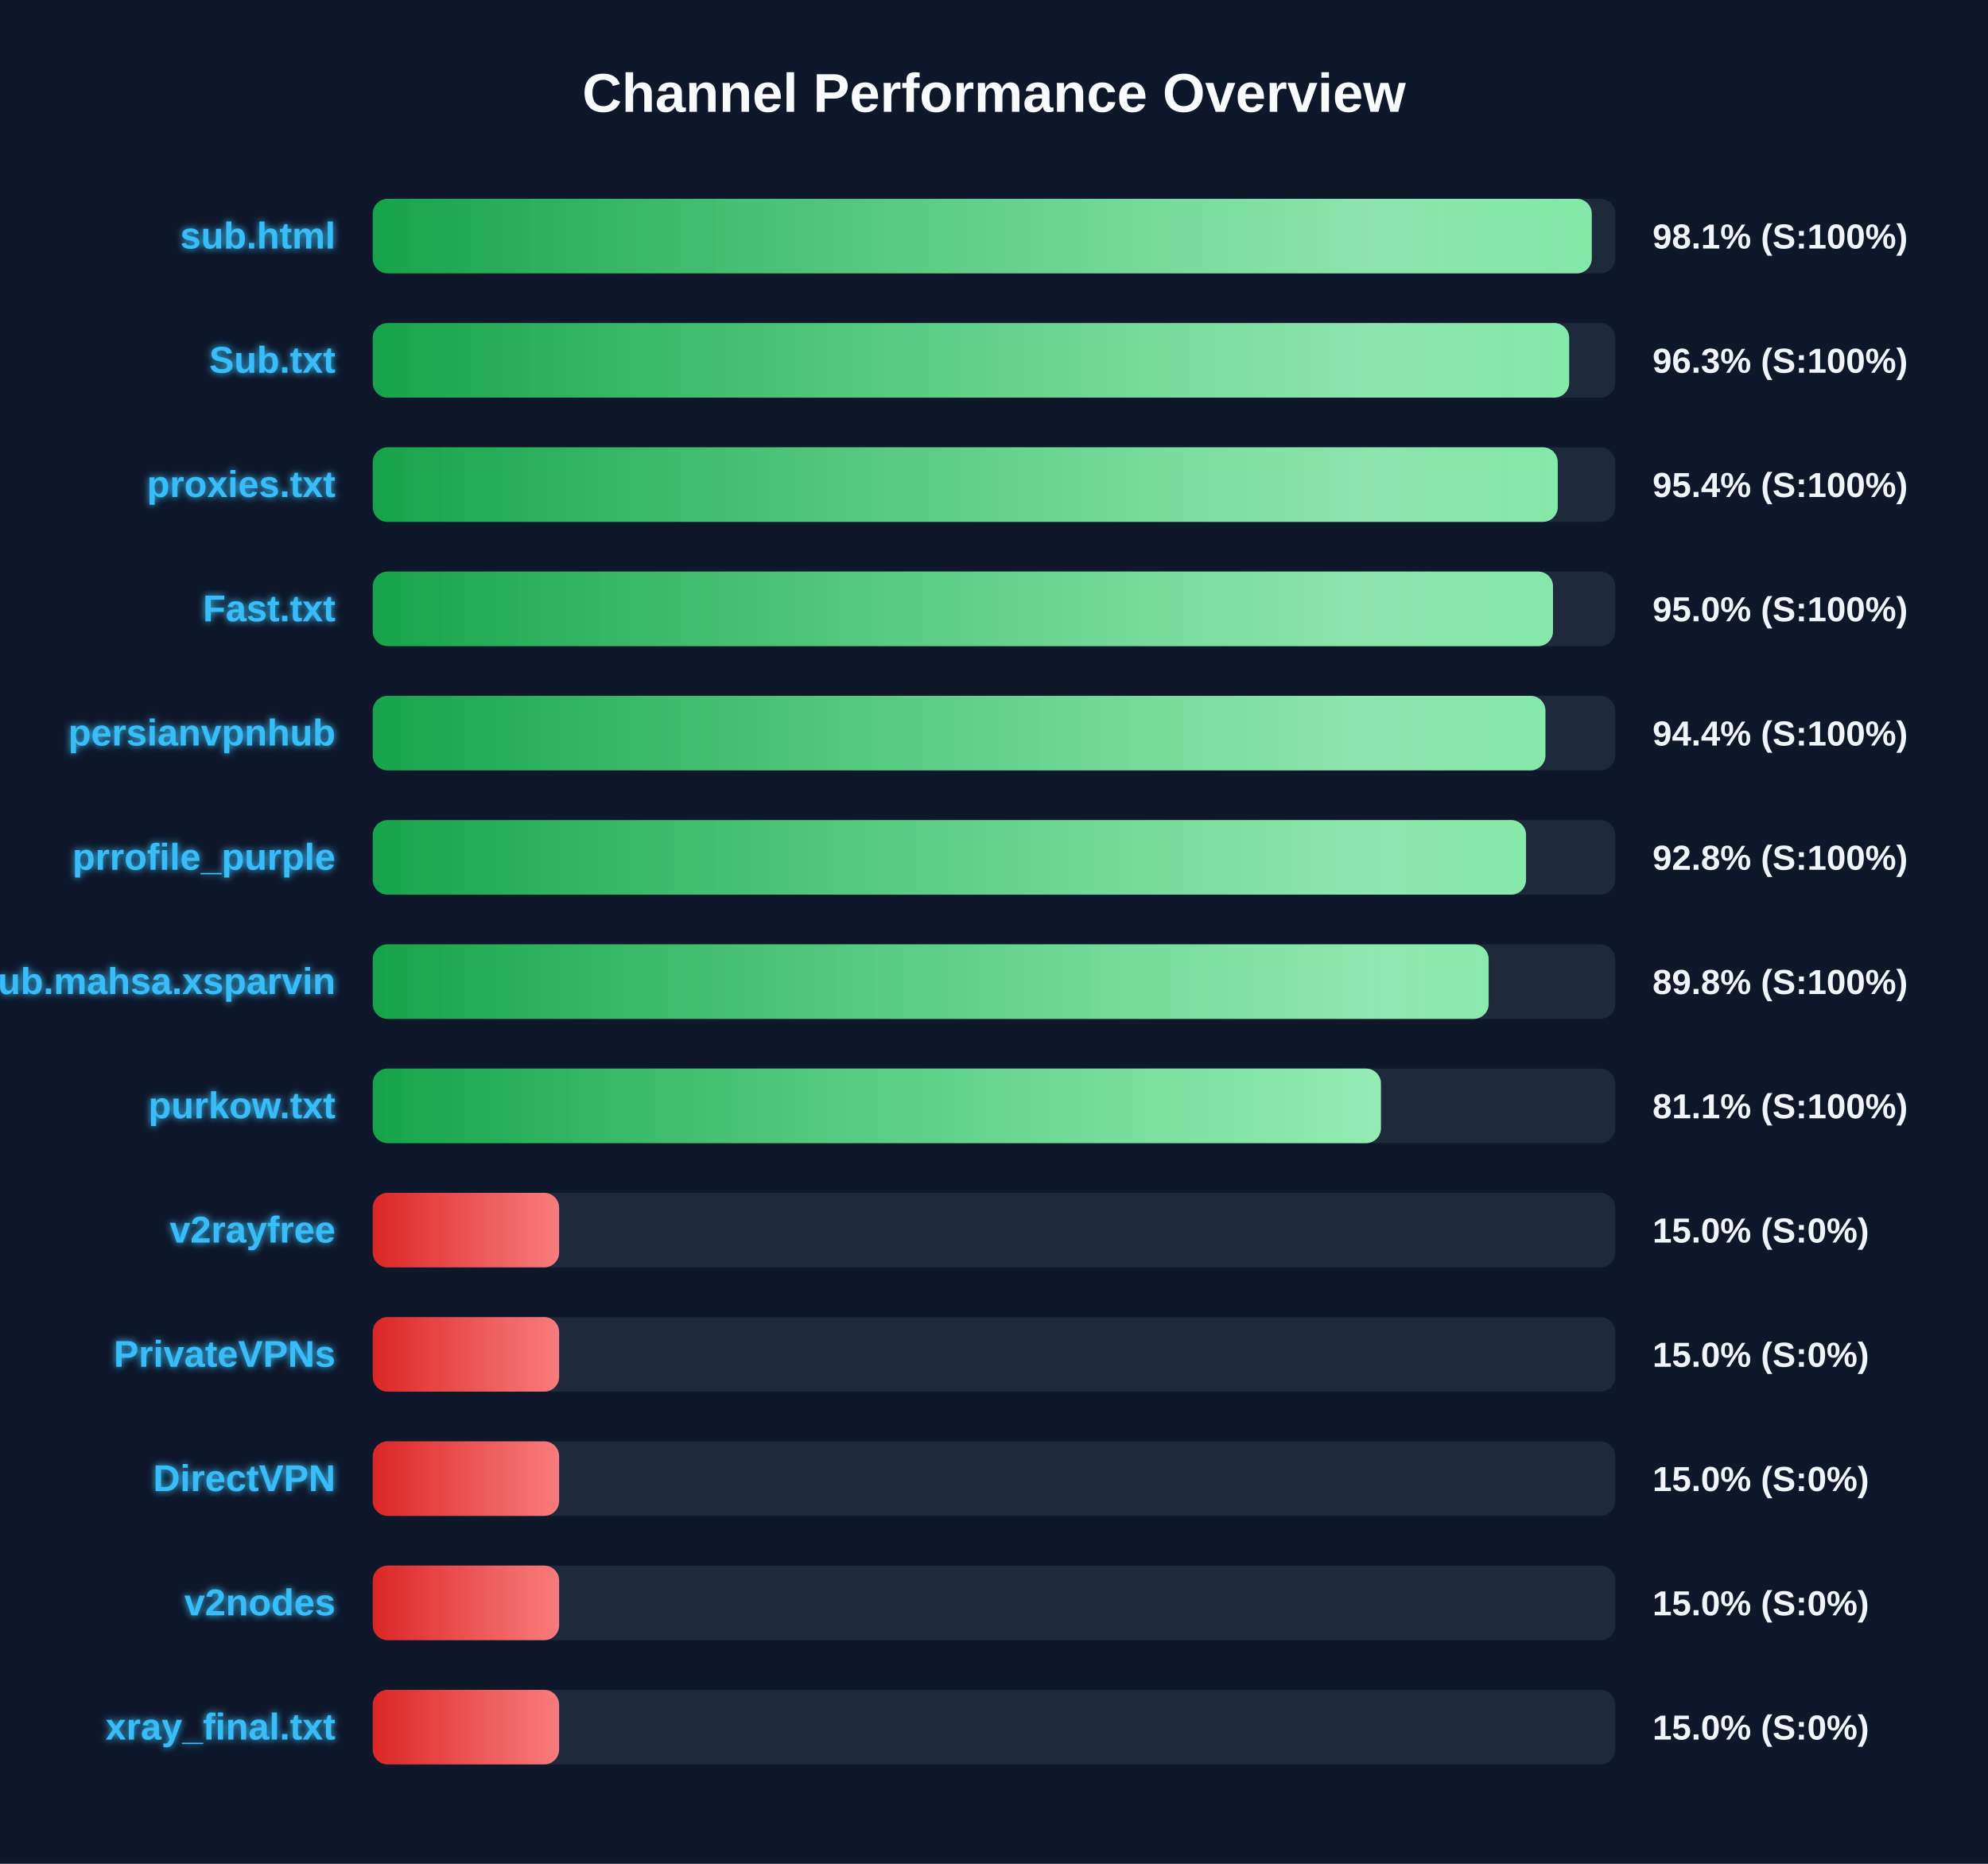
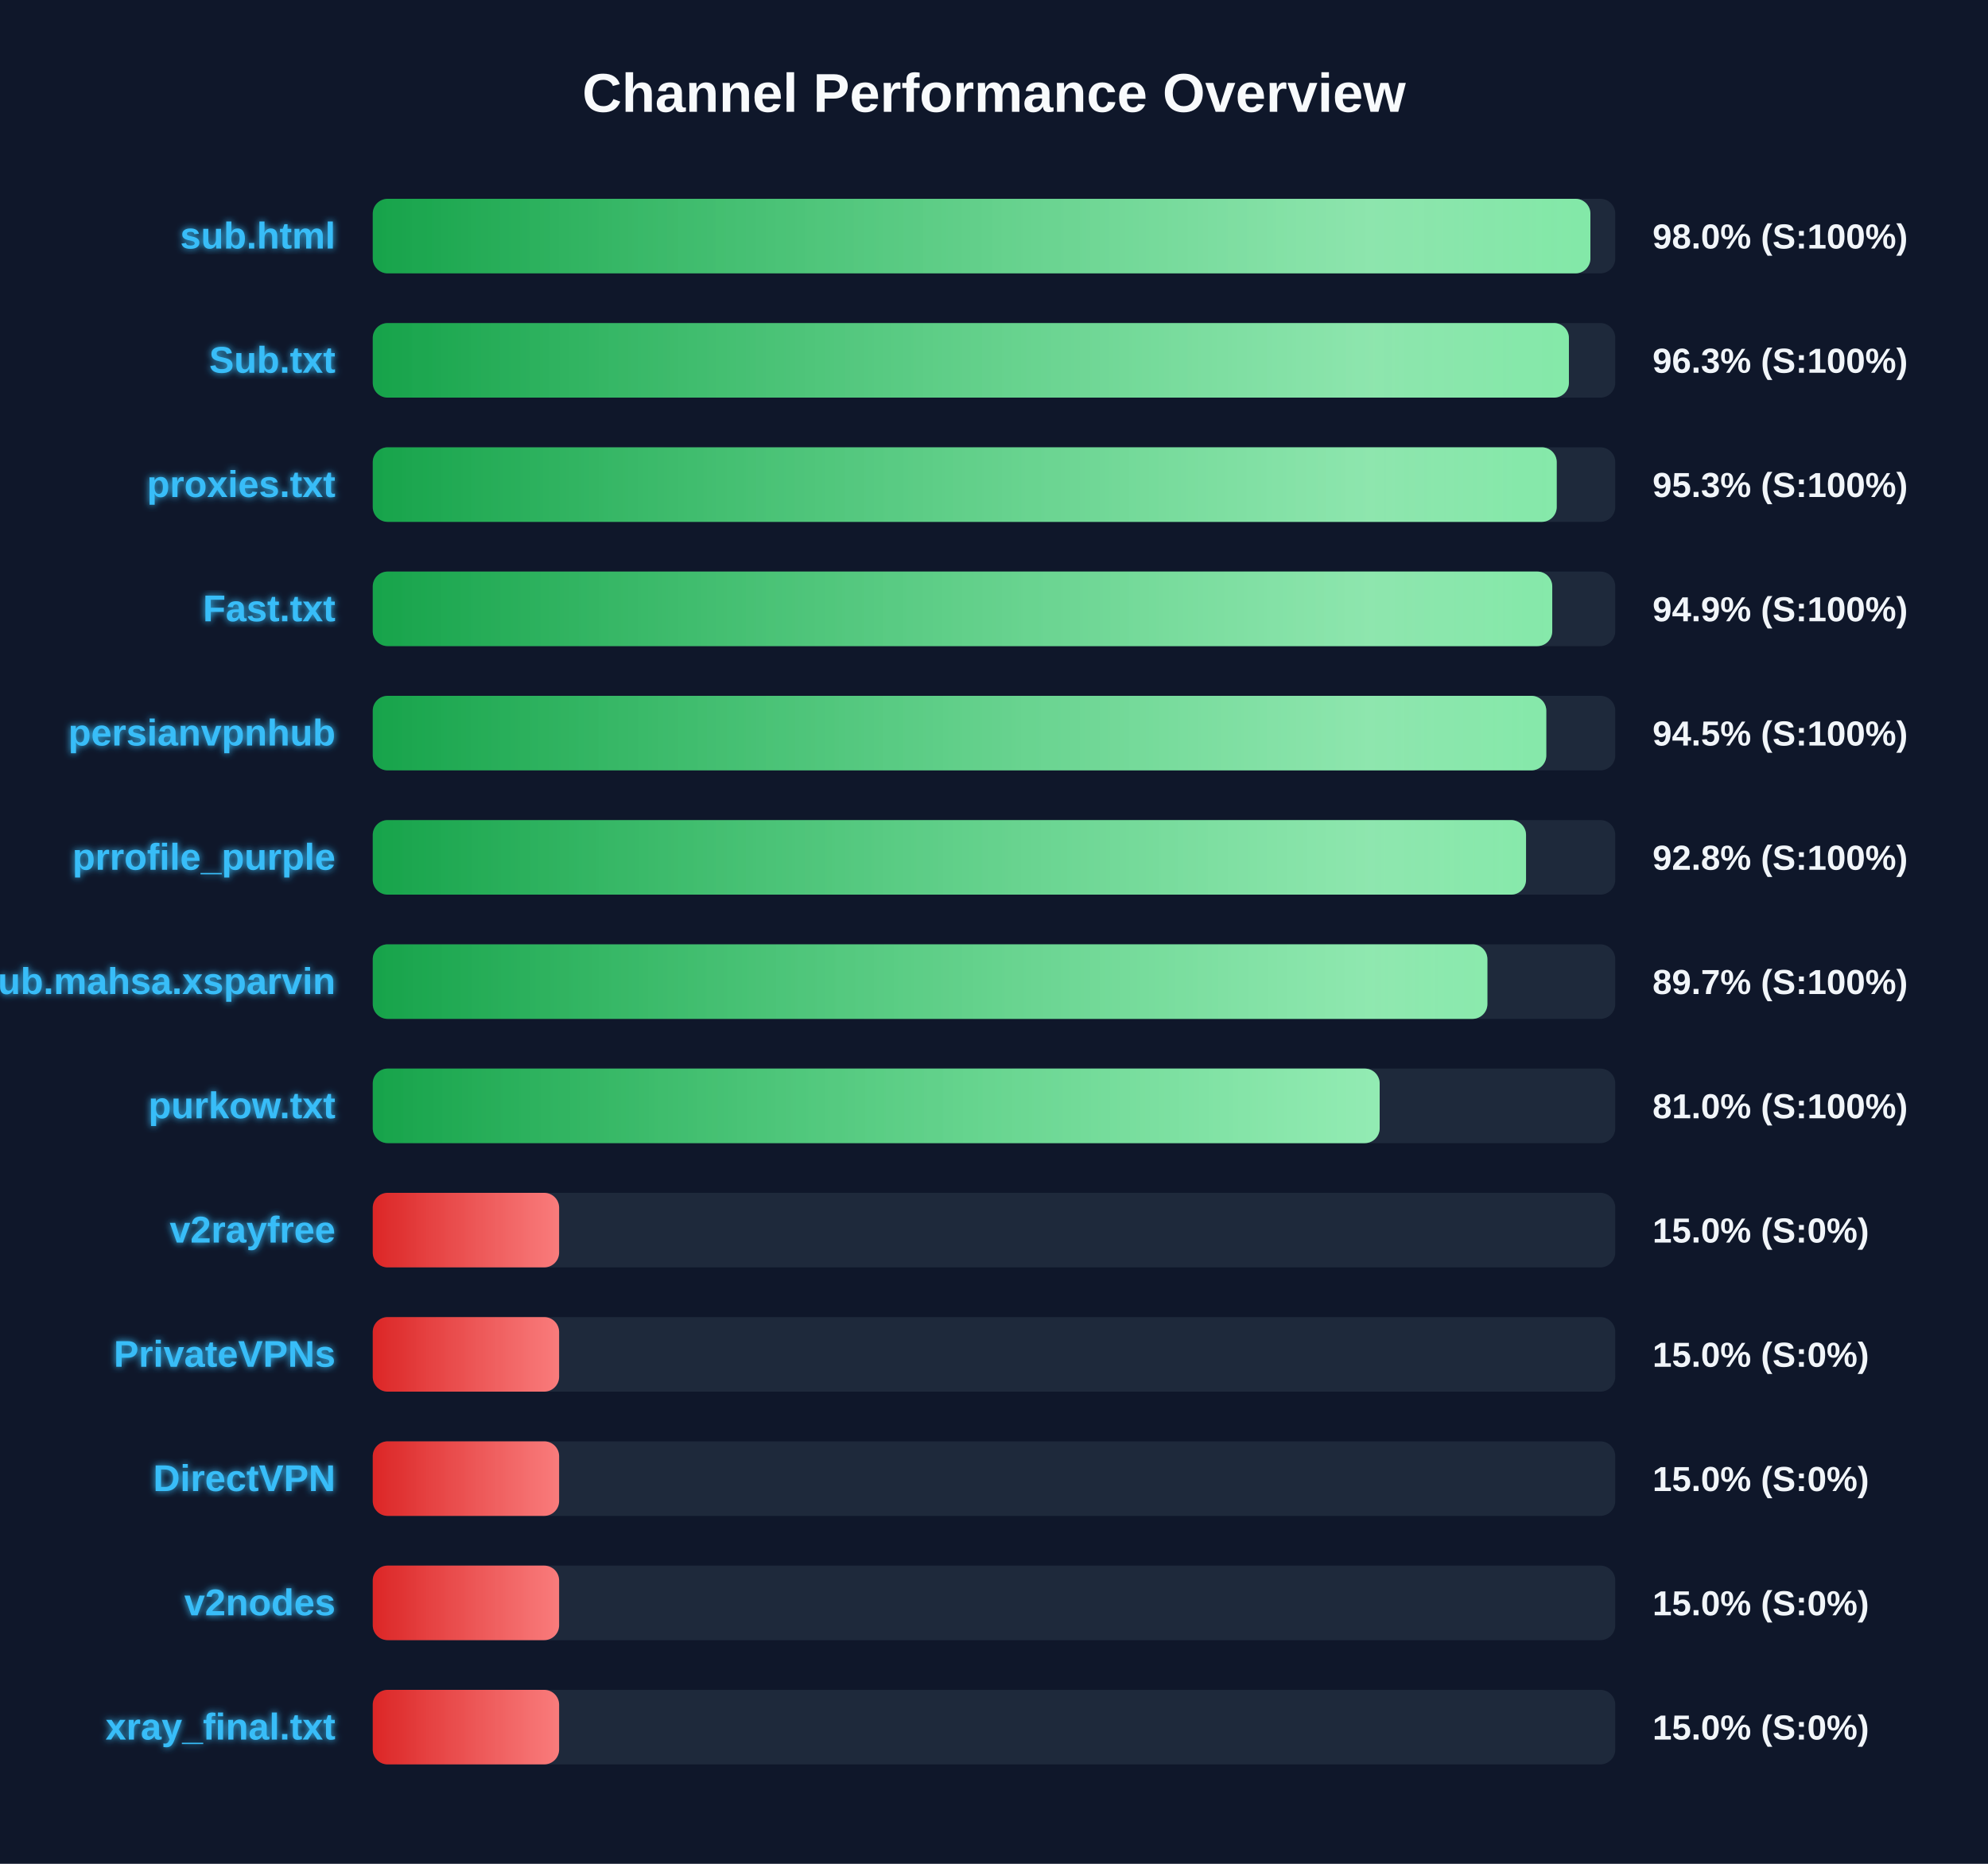
<svg xmlns="http://www.w3.org/2000/svg" width="800" height="750" version="1.1">
  <defs>
    <linearGradient id="grad-green" x1="0%" y1="0%" x2="100%" y2="0%">
      <stop offset="0%" stop-color="#16a34a" />
      <stop offset="100%" stop-color="#4ade80" />
    </linearGradient>
    <linearGradient id="grad-yellow" x1="0%" y1="0%" x2="100%" y2="0%">
      <stop offset="0%" stop-color="#ca8a04" />
      <stop offset="100%" stop-color="#fde047" />
    </linearGradient>
    <linearGradient id="grad-red" x1="0%" y1="0%" x2="100%" y2="0%">
      <stop offset="0%" stop-color="#dc2626" />
      <stop offset="100%" stop-color="#f87171" />
    </linearGradient>
    <linearGradient id="shimmer" x1="0%" y1="0%" x2="100%" y2="0%">
      <stop offset="0%" stop-color="rgba(255,255,255,0)" />
      <stop offset="50%" stop-color="rgba(255,255,255,0.4)" />
      <stop offset="100%" stop-color="rgba(255,255,255,0)" />
    </linearGradient>
    <filter id="glow" x="-20%" y="-20%" width="140%" height="140%">
      <feGaussianBlur stdDeviation="1.5" result="blur" />
      <feComposite in="SourceGraphic" in2="blur" operator="over" />
    </filter>
  </defs>
  <style>
        .bg-rect { fill: #0f172a; }
        .title { font: bold 22px 'Segoe UI', Arial, sans-serif; fill: #f8fafc; }
        .row { font: bold 15px 'Segoe UI', Arial, sans-serif; fill: #38bdf8; filter: url(#glow); }
        .score { font: bold 14px 'Segoe UI', Arial, sans-serif; fill: #f1f5f9; }
        @keyframes shimmer-anim {
            0% { transform: translateX(-100%); }
            100% { transform: translateX(200%); }
        }
        .shimmer-rect {
            animation: shimmer-anim 2.5s infinite linear;
        }
    </style>
  <rect width="100%" height="100%" class="bg-rect" />
  <text x="400" y="45" text-anchor="middle" class="title">Channel Performance Overview</text>
  <rect x="150" y="80" width="500" height="30" fill="#1e293b" rx="6" />
  <clipPath id="clip-0">
-     <rect x="150" y="80" width="490.55" height="30" rx="6" />
+     <rect x="150" y="80" width="490.0" height="30" rx="6" />
  </clipPath>
-   <rect x="150" y="80" width="490.55" height="30" fill="url(#grad-green)" rx="6" />
+   <rect x="150" y="80" width="490.0" height="30" fill="url(#grad-green)" rx="6" />
  <g clip-path="url(#clip-0)">
    <rect x="150" y="80" width="100%" height="30" fill="url(#shimmer)" class="shimmer-rect" />
  </g>
  <text x="135" y="100" text-anchor="end" class="row">sub.html</text>
-   <text x="665" y="100" text-anchor="start" class="score">98.1% (S:100%)</text>
+   <text x="665" y="100" text-anchor="start" class="score">98.0% (S:100%)</text>
  <rect x="150" y="130" width="500" height="30" fill="#1e293b" rx="6" />
  <clipPath id="clip-1">
-     <rect x="150" y="130" width="481.45" height="30" rx="6" />
+     <rect x="150" y="130" width="481.35" height="30" rx="6" />
  </clipPath>
-   <rect x="150" y="130" width="481.45" height="30" fill="url(#grad-green)" rx="6" />
+   <rect x="150" y="130" width="481.35" height="30" fill="url(#grad-green)" rx="6" />
  <g clip-path="url(#clip-1)">
    <rect x="150" y="130" width="100%" height="30" fill="url(#shimmer)" class="shimmer-rect" />
  </g>
  <text x="135" y="150" text-anchor="end" class="row">Sub.txt</text>
  <text x="665" y="150" text-anchor="start" class="score">96.3% (S:100%)</text>
  <rect x="150" y="180" width="500" height="30" fill="#1e293b" rx="6" />
  <clipPath id="clip-2">
-     <rect x="150" y="180" width="476.85" height="30" rx="6" />
+     <rect x="150" y="180" width="476.45" height="30" rx="6" />
  </clipPath>
-   <rect x="150" y="180" width="476.85" height="30" fill="url(#grad-green)" rx="6" />
+   <rect x="150" y="180" width="476.45" height="30" fill="url(#grad-green)" rx="6" />
  <g clip-path="url(#clip-2)">
    <rect x="150" y="180" width="100%" height="30" fill="url(#shimmer)" class="shimmer-rect" />
  </g>
  <text x="135" y="200" text-anchor="end" class="row">proxies.txt</text>
-   <text x="665" y="200" text-anchor="start" class="score">95.4% (S:100%)</text>
+   <text x="665" y="200" text-anchor="start" class="score">95.3% (S:100%)</text>
  <rect x="150" y="230" width="500" height="30" fill="#1e293b" rx="6" />
  <clipPath id="clip-3">
-     <rect x="150" y="230" width="474.95" height="30" rx="6" />
+     <rect x="150" y="230" width="474.65" height="30" rx="6" />
  </clipPath>
-   <rect x="150" y="230" width="474.95" height="30" fill="url(#grad-green)" rx="6" />
+   <rect x="150" y="230" width="474.65" height="30" fill="url(#grad-green)" rx="6" />
  <g clip-path="url(#clip-3)">
    <rect x="150" y="230" width="100%" height="30" fill="url(#shimmer)" class="shimmer-rect" />
  </g>
  <text x="135" y="250" text-anchor="end" class="row">Fast.txt</text>
-   <text x="665" y="250" text-anchor="start" class="score">95.0% (S:100%)</text>
+   <text x="665" y="250" text-anchor="start" class="score">94.9% (S:100%)</text>
  <rect x="150" y="280" width="500" height="30" fill="#1e293b" rx="6" />
  <clipPath id="clip-4">
-     <rect x="150" y="280" width="471.9" height="30" rx="6" />
+     <rect x="150" y="280" width="472.25" height="30" rx="6" />
  </clipPath>
-   <rect x="150" y="280" width="471.9" height="30" fill="url(#grad-green)" rx="6" />
+   <rect x="150" y="280" width="472.25" height="30" fill="url(#grad-green)" rx="6" />
  <g clip-path="url(#clip-4)">
    <rect x="150" y="280" width="100%" height="30" fill="url(#shimmer)" class="shimmer-rect" />
  </g>
  <text x="135" y="300" text-anchor="end" class="row">persianvpnhub</text>
-   <text x="665" y="300" text-anchor="start" class="score">94.4% (S:100%)</text>
+   <text x="665" y="300" text-anchor="start" class="score">94.5% (S:100%)</text>
  <rect x="150" y="330" width="500" height="30" fill="#1e293b" rx="6" />
  <clipPath id="clip-5">
    <rect x="150" y="330" width="464.1" height="30" rx="6" />
  </clipPath>
  <rect x="150" y="330" width="464.1" height="30" fill="url(#grad-green)" rx="6" />
  <g clip-path="url(#clip-5)">
    <rect x="150" y="330" width="100%" height="30" fill="url(#shimmer)" class="shimmer-rect" />
  </g>
  <text x="135" y="350" text-anchor="end" class="row">prrofile_purple</text>
  <text x="665" y="350" text-anchor="start" class="score">92.8% (S:100%)</text>
  <rect x="150" y="380" width="500" height="30" fill="#1e293b" rx="6" />
  <clipPath id="clip-6">
-     <rect x="150" y="380" width="449.05" height="30" rx="6" />
+     <rect x="150" y="380" width="448.55" height="30" rx="6" />
  </clipPath>
-   <rect x="150" y="380" width="449.05" height="30" fill="url(#grad-green)" rx="6" />
+   <rect x="150" y="380" width="448.55" height="30" fill="url(#grad-green)" rx="6" />
  <g clip-path="url(#clip-6)">
    <rect x="150" y="380" width="100%" height="30" fill="url(#shimmer)" class="shimmer-rect" />
  </g>
  <text x="135" y="400" text-anchor="end" class="row">Sub.mahsa.xsparvin</text>
-   <text x="665" y="400" text-anchor="start" class="score">89.8% (S:100%)</text>
+   <text x="665" y="400" text-anchor="start" class="score">89.7% (S:100%)</text>
  <rect x="150" y="430" width="500" height="30" fill="#1e293b" rx="6" />
  <clipPath id="clip-7">
-     <rect x="150" y="430" width="405.7" height="30" rx="6" />
+     <rect x="150" y="430" width="405.2" height="30" rx="6" />
  </clipPath>
-   <rect x="150" y="430" width="405.7" height="30" fill="url(#grad-green)" rx="6" />
+   <rect x="150" y="430" width="405.2" height="30" fill="url(#grad-green)" rx="6" />
  <g clip-path="url(#clip-7)">
    <rect x="150" y="430" width="100%" height="30" fill="url(#shimmer)" class="shimmer-rect" />
  </g>
  <text x="135" y="450" text-anchor="end" class="row">purkow.txt</text>
-   <text x="665" y="450" text-anchor="start" class="score">81.1% (S:100%)</text>
+   <text x="665" y="450" text-anchor="start" class="score">81.0% (S:100%)</text>
  <rect x="150" y="480" width="500" height="30" fill="#1e293b" rx="6" />
  <clipPath id="clip-8">
    <rect x="150" y="480" width="75.0" height="30" rx="6" />
  </clipPath>
  <rect x="150" y="480" width="75.0" height="30" fill="url(#grad-red)" rx="6" />
  <g clip-path="url(#clip-8)">
    <rect x="150" y="480" width="100%" height="30" fill="url(#shimmer)" class="shimmer-rect" />
  </g>
  <text x="135" y="500" text-anchor="end" class="row">v2rayfree</text>
  <text x="665" y="500" text-anchor="start" class="score">15.0% (S:0%)</text>
  <rect x="150" y="530" width="500" height="30" fill="#1e293b" rx="6" />
  <clipPath id="clip-9">
    <rect x="150" y="530" width="75.0" height="30" rx="6" />
  </clipPath>
  <rect x="150" y="530" width="75.0" height="30" fill="url(#grad-red)" rx="6" />
  <g clip-path="url(#clip-9)">
    <rect x="150" y="530" width="100%" height="30" fill="url(#shimmer)" class="shimmer-rect" />
  </g>
  <text x="135" y="550" text-anchor="end" class="row">PrivateVPNs</text>
  <text x="665" y="550" text-anchor="start" class="score">15.0% (S:0%)</text>
  <rect x="150" y="580" width="500" height="30" fill="#1e293b" rx="6" />
  <clipPath id="clip-10">
    <rect x="150" y="580" width="75.0" height="30" rx="6" />
  </clipPath>
  <rect x="150" y="580" width="75.0" height="30" fill="url(#grad-red)" rx="6" />
  <g clip-path="url(#clip-10)">
    <rect x="150" y="580" width="100%" height="30" fill="url(#shimmer)" class="shimmer-rect" />
  </g>
  <text x="135" y="600" text-anchor="end" class="row">DirectVPN</text>
  <text x="665" y="600" text-anchor="start" class="score">15.0% (S:0%)</text>
  <rect x="150" y="630" width="500" height="30" fill="#1e293b" rx="6" />
  <clipPath id="clip-11">
    <rect x="150" y="630" width="75.0" height="30" rx="6" />
  </clipPath>
  <rect x="150" y="630" width="75.0" height="30" fill="url(#grad-red)" rx="6" />
  <g clip-path="url(#clip-11)">
    <rect x="150" y="630" width="100%" height="30" fill="url(#shimmer)" class="shimmer-rect" />
  </g>
  <text x="135" y="650" text-anchor="end" class="row">v2nodes</text>
  <text x="665" y="650" text-anchor="start" class="score">15.0% (S:0%)</text>
  <rect x="150" y="680" width="500" height="30" fill="#1e293b" rx="6" />
  <clipPath id="clip-12">
    <rect x="150" y="680" width="75.0" height="30" rx="6" />
  </clipPath>
  <rect x="150" y="680" width="75.0" height="30" fill="url(#grad-red)" rx="6" />
  <g clip-path="url(#clip-12)">
    <rect x="150" y="680" width="100%" height="30" fill="url(#shimmer)" class="shimmer-rect" />
  </g>
  <text x="135" y="700" text-anchor="end" class="row">xray_final.txt</text>
  <text x="665" y="700" text-anchor="start" class="score">15.0% (S:0%)</text>
</svg>
